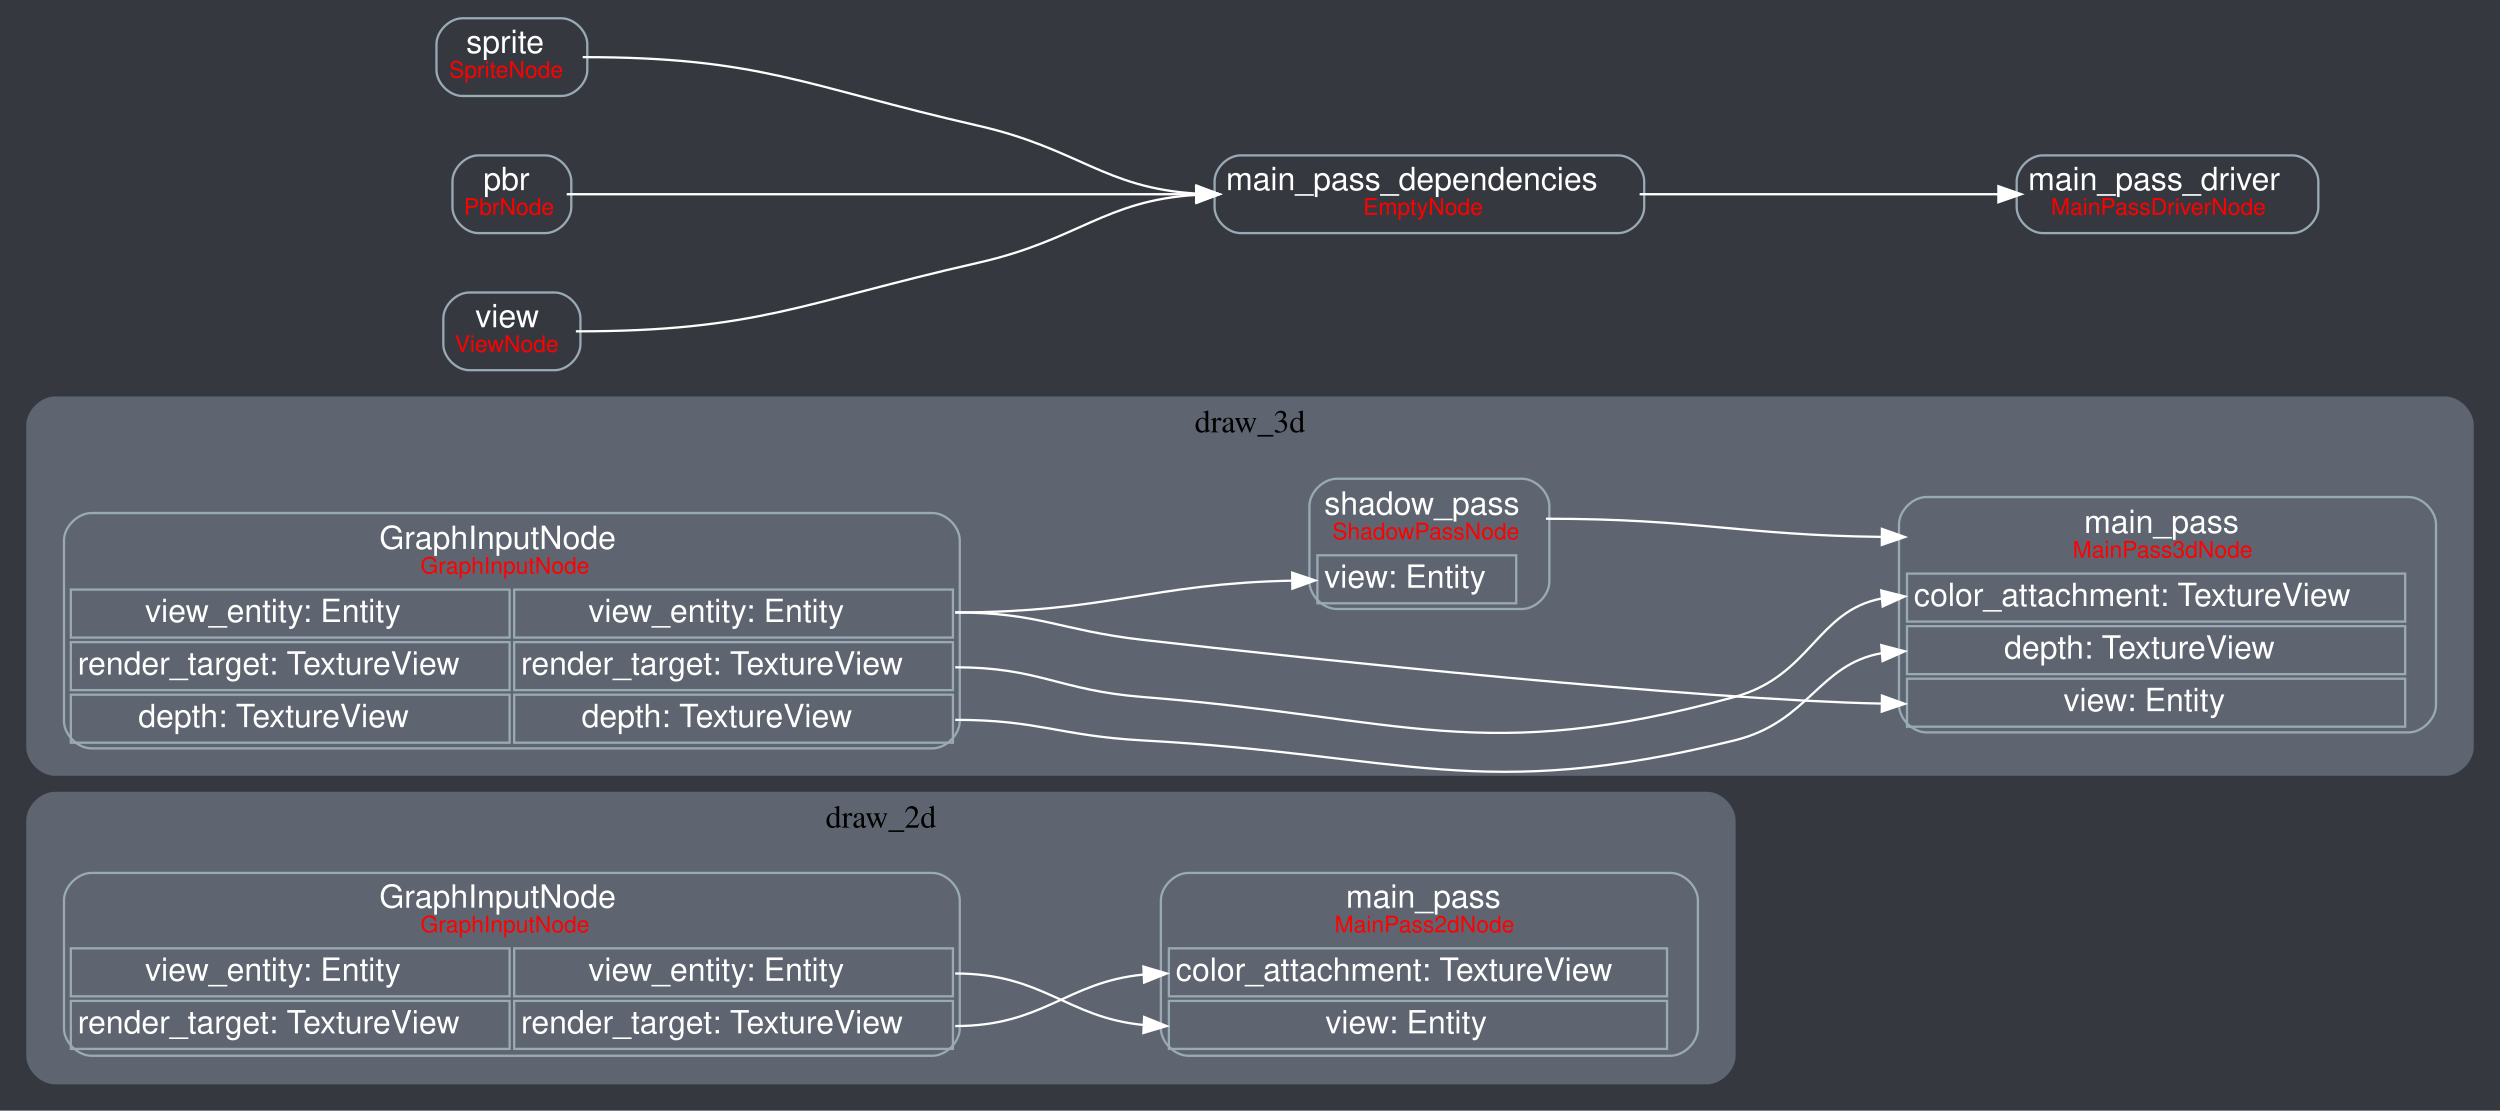
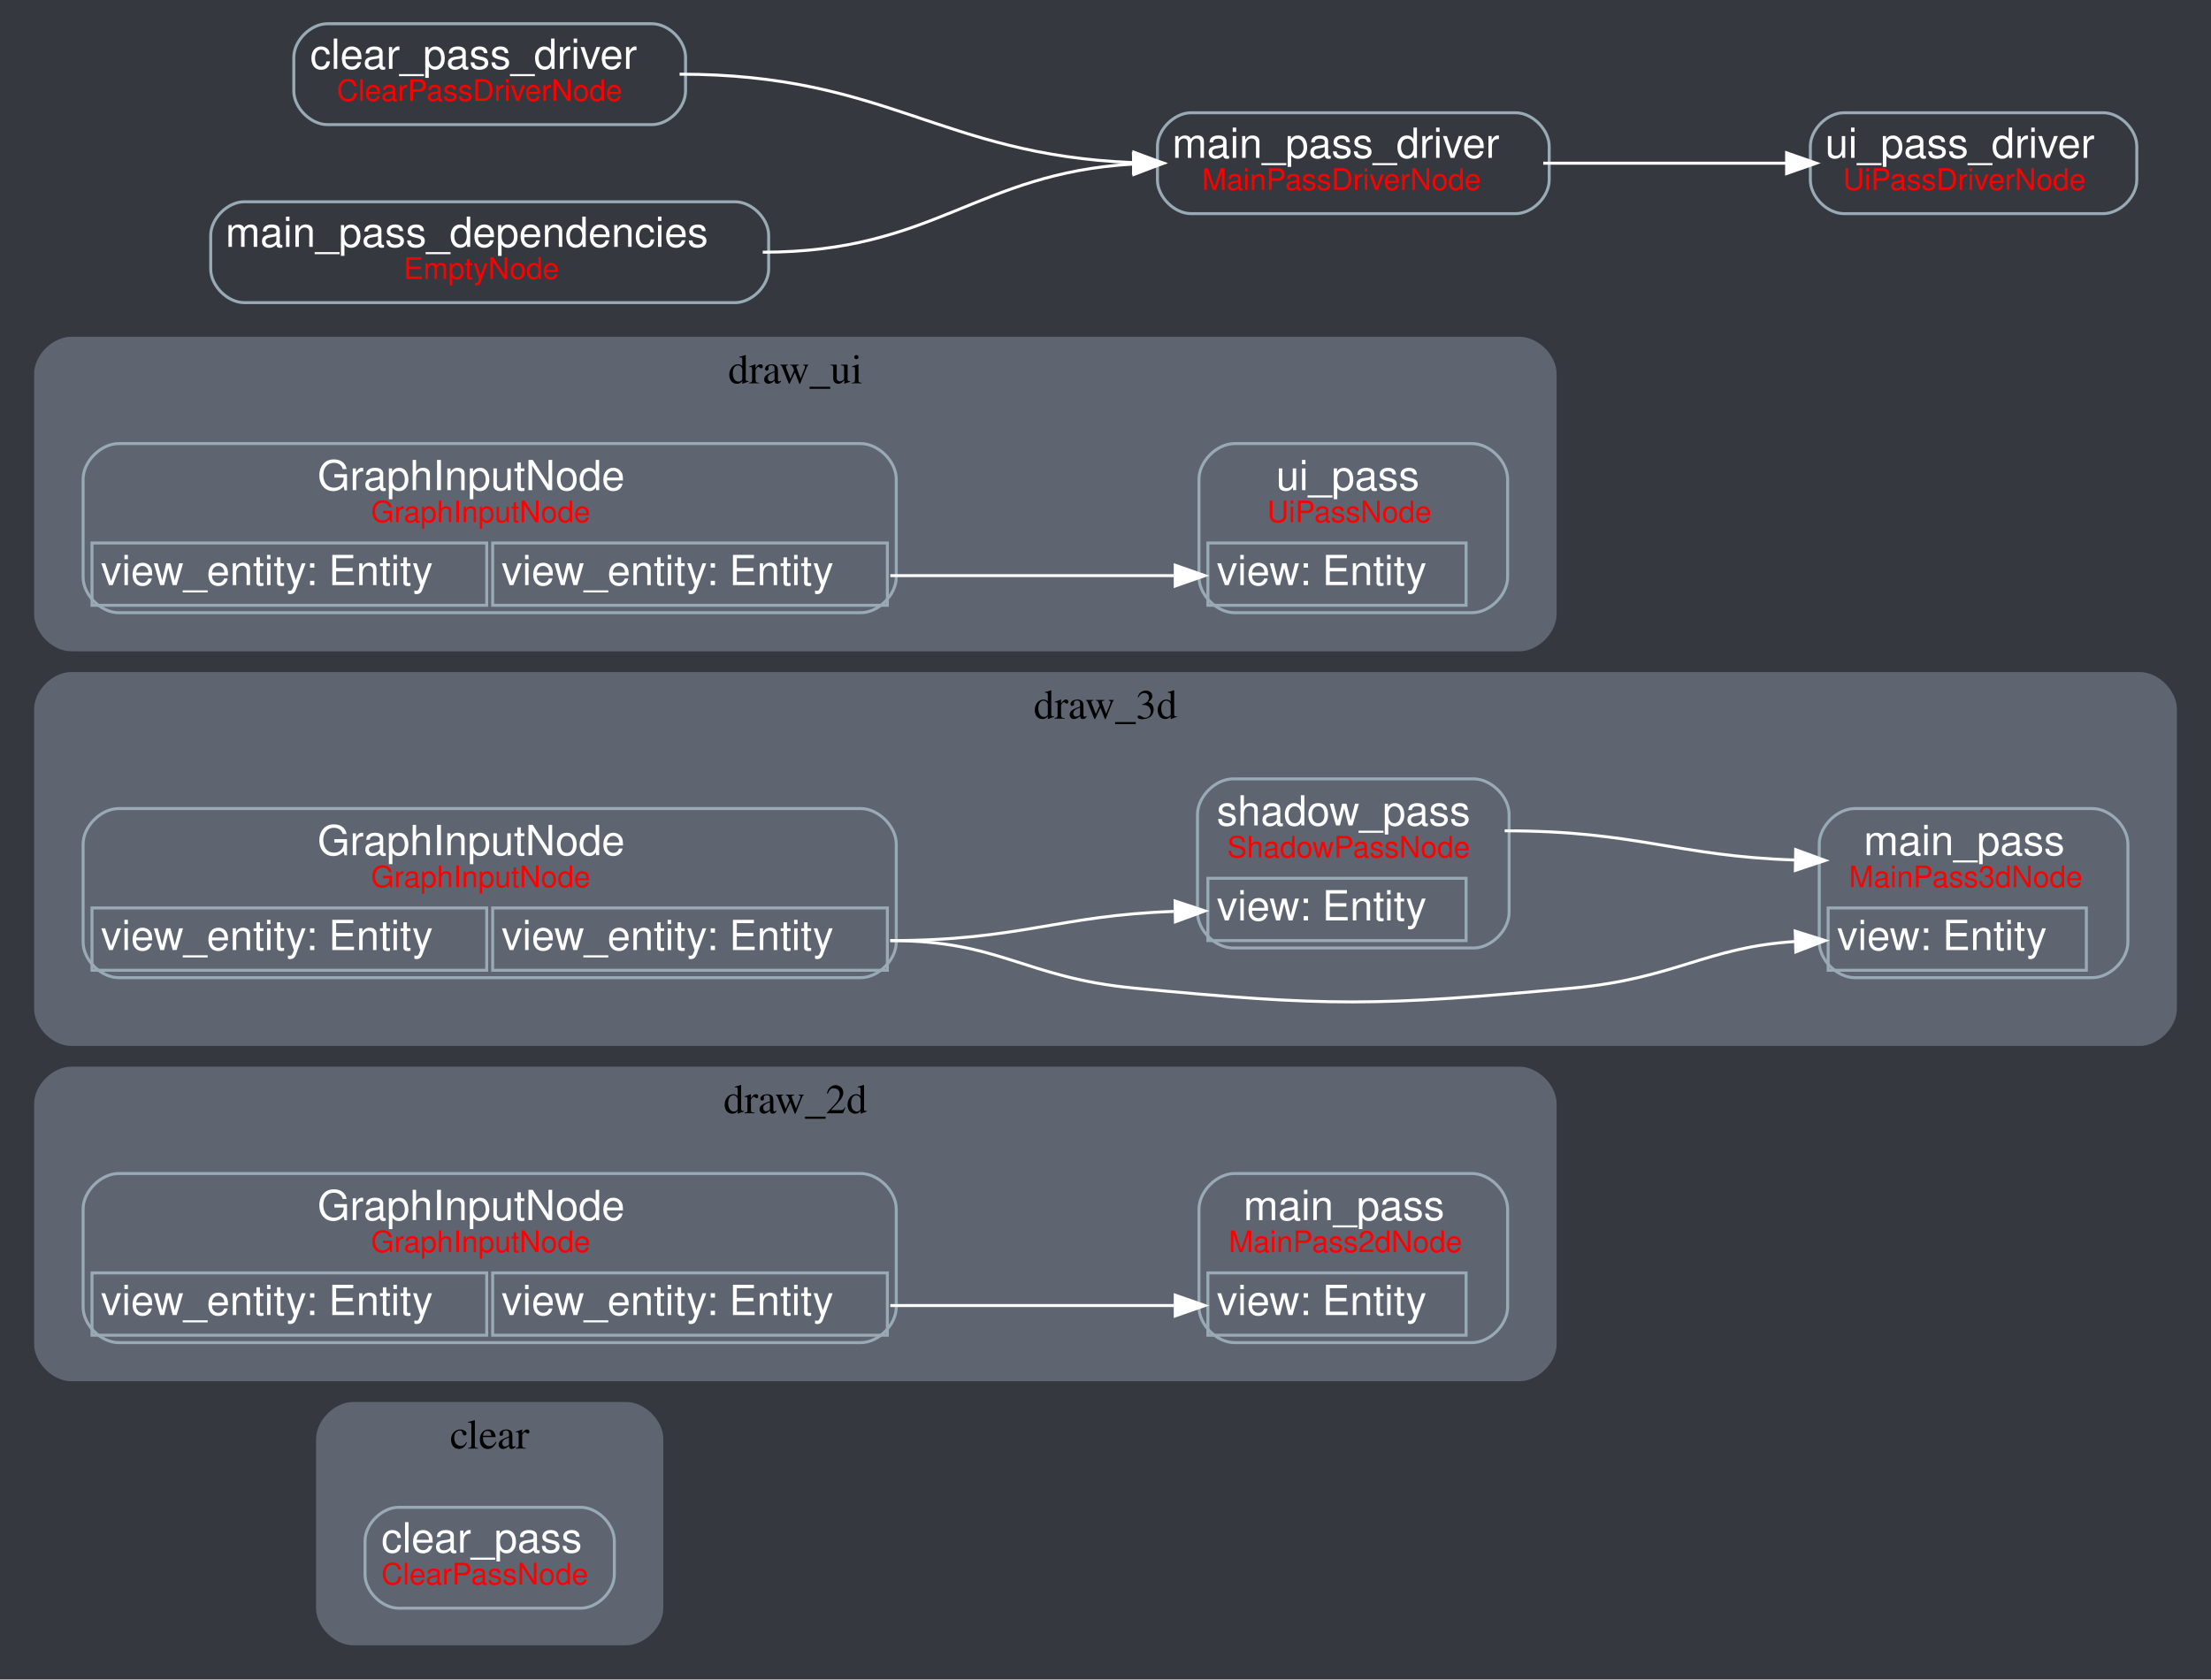
- <svg xmlns="http://www.w3.org/2000/svg" width="1094pt" height="486pt" viewBox="0.00 0.00 1094.00 486.00">
-   <g id="graph0" class="graph" transform="scale(1 1) rotate(0) translate(4 482)">
-     <polygon fill="#35393f" stroke="transparent" points="-4,4 -4,-482 1090,-482 1090,4 -4,4" />
+ <svg xmlns="http://www.w3.org/2000/svg" width="745pt" height="566pt" viewBox="0.00 0.00 745.00 566.00">
+   <g id="graph0" class="graph" transform="scale(1 1) rotate(0) translate(4 562)">
+     <polygon fill="#35393f" stroke="transparent" points="-4,4 -4,-562 741,-562 741,4 -4,4" />
    <g id="clust1" class="cluster">
-       <path fill="#5e6570" stroke="#5e6570" d="M20,-8C20,-8 743,-8 743,-8 749,-8 755,-14 755,-20 755,-20 755,-123 755,-123 755,-129 749,-135 743,-135 743,-135 20,-135 20,-135 14,-135 8,-129 8,-123 8,-123 8,-20 8,-20 8,-14 14,-8 20,-8" />
-       <text text-anchor="middle" x="381.5" y="-119.8" font-family="Times,serif" font-size="14.00">draw_2d</text>
+       <path fill="#5e6570" stroke="#5e6570" d="M115,-8C115,-8 207,-8 207,-8 213,-8 219,-14 219,-20 219,-20 219,-77 219,-77 219,-83 213,-89 207,-89 207,-89 115,-89 115,-89 109,-89 103,-83 103,-77 103,-77 103,-20 103,-20 103,-14 109,-8 115,-8" />
+       <text text-anchor="middle" x="161" y="-73.8" font-family="Times,serif" font-size="14.00">clear</text>
    </g>
    <g id="clust2" class="cluster">
-       <path fill="#5e6570" stroke="#5e6570" d="M20,-143C20,-143 1066,-143 1066,-143 1072,-143 1078,-149 1078,-155 1078,-155 1078,-296 1078,-296 1078,-302 1072,-308 1066,-308 1066,-308 20,-308 20,-308 14,-308 8,-302 8,-296 8,-296 8,-155 8,-155 8,-149 14,-143 20,-143" />
-       <text text-anchor="middle" x="543" y="-292.8" font-family="Times,serif" font-size="14.00">draw_3d</text>
+       <path fill="#5e6570" stroke="#5e6570" d="M20,-97C20,-97 508,-97 508,-97 514,-97 520,-103 520,-109 520,-109 520,-190 520,-190 520,-196 514,-202 508,-202 508,-202 20,-202 20,-202 14,-202 8,-196 8,-190 8,-190 8,-109 8,-109 8,-103 14,-97 20,-97" />
+       <text text-anchor="middle" x="264" y="-186.8" font-family="Times,serif" font-size="14.00">draw_2d</text>
+     </g>
+     <g id="clust3" class="cluster">
+       <path fill="#5e6570" stroke="#5e6570" d="M20,-210C20,-210 717,-210 717,-210 723,-210 729,-216 729,-222 729,-222 729,-323 729,-323 729,-329 723,-335 717,-335 717,-335 20,-335 20,-335 14,-335 8,-329 8,-323 8,-323 8,-222 8,-222 8,-216 14,-210 20,-210" />
+       <text text-anchor="middle" x="368.5" y="-319.8" font-family="Times,serif" font-size="14.00">draw_3d</text>
+     </g>
+     <g id="clust4" class="cluster">
+       <path fill="#5e6570" stroke="#5e6570" d="M20,-343C20,-343 508,-343 508,-343 514,-343 520,-349 520,-355 520,-355 520,-436 520,-436 520,-442 514,-448 508,-448 508,-448 20,-448 20,-448 14,-448 8,-442 8,-436 8,-436 8,-355 8,-355 8,-349 14,-343 20,-343" />
+       <text text-anchor="middle" x="264" y="-432.8" font-family="Times,serif" font-size="14.00">draw_ui</text>
    </g>
    <g id="node1" class="node">
-       <text text-anchor="start" x="585" y="-84.8" font-family="Helvetica,sans-Serif" font-size="14.00" fill="white">main_pass</text>
-       <text text-anchor="start" x="580" y="-74" font-family="Helvetica,sans-Serif" font-size="10.00" fill="red">MainPass2dNode</text>
-       <polygon fill="none" stroke="#99aab5" points="507.5,-46 507.5,-67 725.5,-67 725.5,-46 507.5,-46" />
-       <text text-anchor="start" x="510.5" y="-52.8" font-family="Helvetica,sans-Serif" font-size="14.00" fill="white">color_attachment: TextureView</text>
-       <text text-anchor="start" x="729.5" y="-52.8" font-family="Helvetica,sans-Serif" font-size="14.00" fill="white"> </text>
-       <polygon fill="none" stroke="#99aab5" points="507.5,-23 507.5,-44 725.5,-44 725.5,-23 507.5,-23" />
-       <text text-anchor="start" x="576" y="-29.8" font-family="Helvetica,sans-Serif" font-size="14.00" fill="white">view: Entity</text>
-       <text text-anchor="start" x="729.5" y="-29.8" font-family="Helvetica,sans-Serif" font-size="14.00" fill="white"> </text>
-       <path fill="none" stroke="#99aab5" d="M516,-20C516,-20 727,-20 727,-20 733,-20 739,-26 739,-32 739,-32 739,-88 739,-88 739,-94 733,-100 727,-100 727,-100 516,-100 516,-100 510,-100 504,-94 504,-88 504,-88 504,-32 504,-32 504,-26 510,-20 516,-20" />
+       <text text-anchor="start" x="124.5" y="-38.8" font-family="Helvetica,sans-Serif" font-size="14.00" fill="white">clear_pass</text>
+       <text text-anchor="start" x="124.5" y="-28" font-family="Helvetica,sans-Serif" font-size="10.00" fill="red">ClearPassNode</text>
+       <path fill="none" stroke="#99aab5" d="M130.33,-20C130.33,-20 191.67,-20 191.67,-20 197.33,-20 203,-25.67 203,-31.33 203,-31.33 203,-42.67 203,-42.67 203,-48.33 197.33,-54 191.67,-54 191.67,-54 130.33,-54 130.33,-54 124.67,-54 119,-48.33 119,-42.67 119,-42.67 119,-31.33 119,-31.33 119,-25.67 124.67,-20 130.33,-20" />
    </g>
    <g id="node2" class="node">
-       <text text-anchor="start" x="162" y="-84.8" font-family="Helvetica,sans-Serif" font-size="14.00" fill="white">GraphInputNode</text>
-       <text text-anchor="start" x="180" y="-74" font-family="Helvetica,sans-Serif" font-size="10.00" fill="red">GraphInputNode</text>
-       <polygon fill="none" stroke="#99aab5" points="27,-46 27,-67 219,-67 219,-46 27,-46" />
-       <text text-anchor="start" x="59.5" y="-52.8" font-family="Helvetica,sans-Serif" font-size="14.00" fill="white">view_entity: Entity</text>
-       <polygon fill="none" stroke="#99aab5" points="221,-46 221,-67 413,-67 413,-46 221,-46" />
-       <text text-anchor="start" x="253.5" y="-52.8" font-family="Helvetica,sans-Serif" font-size="14.00" fill="white">view_entity: Entity</text>
-       <polygon fill="none" stroke="#99aab5" points="27,-23 27,-44 219,-44 219,-23 27,-23" />
-       <text text-anchor="start" x="30" y="-29.8" font-family="Helvetica,sans-Serif" font-size="14.00" fill="white">render_target: TextureView</text>
-       <polygon fill="none" stroke="#99aab5" points="221,-23 221,-44 413,-44 413,-23 221,-23" />
-       <text text-anchor="start" x="224" y="-29.8" font-family="Helvetica,sans-Serif" font-size="14.00" fill="white">render_target: TextureView</text>
-       <path fill="none" stroke="#99aab5" d="M36,-20C36,-20 404,-20 404,-20 410,-20 416,-26 416,-32 416,-32 416,-88 416,-88 416,-94 410,-100 404,-100 404,-100 36,-100 36,-100 30,-100 24,-94 24,-88 24,-88 24,-32 24,-32 24,-26 30,-20 36,-20" />
+       <text text-anchor="start" x="415" y="-150.8" font-family="Helvetica,sans-Serif" font-size="14.00" fill="white">main_pass</text>
+       <text text-anchor="start" x="410" y="-140" font-family="Helvetica,sans-Serif" font-size="10.00" fill="red">MainPass2dNode</text>
+       <polygon fill="none" stroke="#99aab5" points="403,-112 403,-133 490,-133 490,-112 403,-112" />
+       <text text-anchor="start" x="406" y="-118.8" font-family="Helvetica,sans-Serif" font-size="14.00" fill="white">view: Entity</text>
+       <text text-anchor="start" x="494" y="-118.8" font-family="Helvetica,sans-Serif" font-size="14.00" fill="white"> </text>
+       <path fill="none" stroke="#99aab5" d="M412,-109.5C412,-109.5 492,-109.5 492,-109.5 498,-109.5 504,-115.5 504,-121.5 504,-121.5 504,-154.5 504,-154.5 504,-160.5 498,-166.5 492,-166.5 492,-166.5 412,-166.5 412,-166.5 406,-166.5 400,-160.5 400,-154.5 400,-154.5 400,-121.5 400,-121.5 400,-115.5 406,-109.5 412,-109.5" />
+     </g>
+     <g id="node3" class="node">
+       <text text-anchor="start" x="103" y="-150.8" font-family="Helvetica,sans-Serif" font-size="14.00" fill="white">GraphInputNode</text>
+       <text text-anchor="start" x="121" y="-140" font-family="Helvetica,sans-Serif" font-size="10.00" fill="red">GraphInputNode</text>
+       <polygon fill="none" stroke="#99aab5" points="27,-112 27,-133 160,-133 160,-112 27,-112" />
+       <text text-anchor="start" x="30" y="-118.8" font-family="Helvetica,sans-Serif" font-size="14.00" fill="white">view_entity: Entity</text>
+       <polygon fill="none" stroke="#99aab5" points="162,-112 162,-133 295,-133 295,-112 162,-112" />
+       <text text-anchor="start" x="165" y="-118.8" font-family="Helvetica,sans-Serif" font-size="14.00" fill="white">view_entity: Entity</text>
+       <path fill="none" stroke="#99aab5" d="M36,-109.5C36,-109.5 286,-109.5 286,-109.5 292,-109.5 298,-115.5 298,-121.5 298,-121.5 298,-154.5 298,-154.5 298,-160.5 292,-166.5 286,-166.5 286,-166.5 36,-166.5 36,-166.5 30,-166.5 24,-160.5 24,-154.5 24,-154.5 24,-121.5 24,-121.5 24,-115.5 30,-109.5 36,-109.5" />
    </g>
    <g id="edge1" class="edge">
-       <path fill="none" stroke="white" d="M414,-56C452.72,-56 462.55,-36.78 496.3,-33.48" />
-       <polygon fill="white" stroke="white" points="496.68,-36.97 506.5,-33 496.35,-29.97 496.68,-36.97" />
+       <path fill="none" stroke="white" d="M296,-122C339.43,-122 352.83,-122 391.57,-122" />
+       <polygon fill="white" stroke="white" points="392,-125.5 402,-122 392,-118.5 392,-125.5" />
+     </g>
+     <g id="node4" class="node">
+       <text text-anchor="start" x="624" y="-273.8" font-family="Helvetica,sans-Serif" font-size="14.00" fill="white">main_pass</text>
+       <text text-anchor="start" x="619" y="-263" font-family="Helvetica,sans-Serif" font-size="10.00" fill="red">MainPass3dNode</text>
+       <polygon fill="none" stroke="#99aab5" points="612,-235 612,-256 699,-256 699,-235 612,-235" />
+       <text text-anchor="start" x="615" y="-241.8" font-family="Helvetica,sans-Serif" font-size="14.00" fill="white">view: Entity</text>
+       <text text-anchor="start" x="703" y="-241.8" font-family="Helvetica,sans-Serif" font-size="14.00" fill="white"> </text>
+       <path fill="none" stroke="#99aab5" d="M621,-232.5C621,-232.5 701,-232.5 701,-232.5 707,-232.5 713,-238.5 713,-244.5 713,-244.5 713,-277.5 713,-277.5 713,-283.5 707,-289.5 701,-289.5 701,-289.5 621,-289.5 621,-289.5 615,-289.5 609,-283.5 609,-277.5 609,-277.5 609,-244.5 609,-244.5 609,-238.5 615,-232.5 621,-232.5" />
+     </g>
+     <g id="node5" class="node">
+       <text text-anchor="start" x="406" y="-283.8" font-family="Helvetica,sans-Serif" font-size="14.00" fill="white">shadow_pass</text>
+       <text text-anchor="start" x="409.5" y="-273" font-family="Helvetica,sans-Serif" font-size="10.00" fill="red">ShadowPassNode</text>
+       <polygon fill="none" stroke="#99aab5" points="403,-245 403,-266 490,-266 490,-245 403,-245" />
+       <text text-anchor="start" x="406" y="-251.8" font-family="Helvetica,sans-Serif" font-size="14.00" fill="white">view: Entity</text>
+       <text text-anchor="start" x="494.5" y="-251.8" font-family="Helvetica,sans-Serif" font-size="14.00" fill="white"> </text>
+       <path fill="none" stroke="#99aab5" d="M411.5,-242.5C411.5,-242.5 492.5,-242.5 492.5,-242.5 498.5,-242.5 504.5,-248.5 504.5,-254.5 504.5,-254.5 504.5,-287.5 504.5,-287.5 504.5,-293.5 498.5,-299.5 492.5,-299.5 492.5,-299.5 411.5,-299.5 411.5,-299.5 405.5,-299.5 399.5,-293.5 399.5,-287.5 399.5,-287.5 399.5,-254.5 399.5,-254.5 399.5,-248.5 405.5,-242.5 411.5,-242.5" />
+     </g>
+     <g id="edge3" class="edge">
+       <path fill="none" stroke="white" d="M503,-282C547.63,-282 560.87,-273.43 600.84,-272.16" />
+       <polygon fill="white" stroke="white" points="601.06,-275.65 611,-272 600.95,-268.66 601.06,-275.65" />
+     </g>
+     <g id="node6" class="node">
+       <text text-anchor="start" x="103" y="-273.8" font-family="Helvetica,sans-Serif" font-size="14.00" fill="white">GraphInputNode</text>
+       <text text-anchor="start" x="121" y="-263" font-family="Helvetica,sans-Serif" font-size="10.00" fill="red">GraphInputNode</text>
+       <polygon fill="none" stroke="#99aab5" points="27,-235 27,-256 160,-256 160,-235 27,-235" />
+       <text text-anchor="start" x="30" y="-241.8" font-family="Helvetica,sans-Serif" font-size="14.00" fill="white">view_entity: Entity</text>
+       <polygon fill="none" stroke="#99aab5" points="162,-235 162,-256 295,-256 295,-235 162,-235" />
+       <text text-anchor="start" x="165" y="-241.8" font-family="Helvetica,sans-Serif" font-size="14.00" fill="white">view_entity: Entity</text>
+       <path fill="none" stroke="#99aab5" d="M36,-232.5C36,-232.5 286,-232.5 286,-232.5 292,-232.5 298,-238.5 298,-244.5 298,-244.5 298,-277.5 298,-277.5 298,-283.5 292,-289.5 286,-289.5 286,-289.5 36,-289.5 36,-289.5 30,-289.5 24,-283.5 24,-277.5 24,-277.5 24,-244.5 24,-244.5 24,-238.5 30,-232.5 36,-232.5" />
    </g>
    <g id="edge2" class="edge">
-       <path fill="none" stroke="white" d="M414,-33C452.72,-33 462.55,-52.22 496.3,-55.52" />
-       <polygon fill="white" stroke="white" points="496.35,-59.03 506.5,-56 496.68,-52.03 496.35,-59.03" />
+       <path fill="none" stroke="white" d="M296,-245C333.13,-245 341.04,-232.57 378,-229 443.47,-222.67 460.51,-222.89 526,-229 560.69,-232.24 570.74,-242.75 600.93,-244.69" />
+       <polygon fill="white" stroke="white" points="600.9,-248.19 611,-245 601.11,-241.19 600.9,-248.19" />
    </g>
-     <g id="node3" class="node">
-       <text text-anchor="start" x="575.5" y="-256.8" font-family="Helvetica,sans-Serif" font-size="14.00" fill="white">shadow_pass</text>
-       <text text-anchor="start" x="579" y="-246" font-family="Helvetica,sans-Serif" font-size="10.00" fill="red">ShadowPassNode</text>
-       <polygon fill="none" stroke="#99aab5" points="572.5,-218 572.5,-239 659.5,-239 659.5,-218 572.5,-218" />
-       <text text-anchor="start" x="575.5" y="-224.8" font-family="Helvetica,sans-Serif" font-size="14.00" fill="white">view: Entity</text>
-       <text text-anchor="start" x="664" y="-224.8" font-family="Helvetica,sans-Serif" font-size="14.00" fill="white"> </text>
-       <path fill="none" stroke="#99aab5" d="M581,-215.5C581,-215.5 662,-215.5 662,-215.5 668,-215.5 674,-221.5 674,-227.5 674,-227.5 674,-260.5 674,-260.5 674,-266.5 668,-272.5 662,-272.5 662,-272.5 581,-272.5 581,-272.5 575,-272.5 569,-266.5 569,-260.5 569,-260.5 569,-227.5 569,-227.5 569,-221.5 575,-215.5 581,-215.5" />
+     <g id="edge4" class="edge">
+       <path fill="none" stroke="white" d="M296,-245C339.62,-245 352.69,-253.5 391.53,-254.83" />
+       <polygon fill="white" stroke="white" points="391.94,-258.33 402,-255 392.06,-251.33 391.94,-258.33" />
    </g>
-     <g id="node4" class="node">
-       <text text-anchor="start" x="908" y="-248.8" font-family="Helvetica,sans-Serif" font-size="14.00" fill="white">main_pass</text>
-       <text text-anchor="start" x="903" y="-238" font-family="Helvetica,sans-Serif" font-size="10.00" fill="red">MainPass3dNode</text>
-       <polygon fill="none" stroke="#99aab5" points="830.5,-210 830.5,-231 1048.5,-231 1048.5,-210 830.5,-210" />
-       <text text-anchor="start" x="833.5" y="-216.8" font-family="Helvetica,sans-Serif" font-size="14.00" fill="white">color_attachment: TextureView</text>
-       <text text-anchor="start" x="1052.5" y="-216.8" font-family="Helvetica,sans-Serif" font-size="14.00" fill="white"> </text>
-       <polygon fill="none" stroke="#99aab5" points="830.5,-187 830.5,-208 1048.5,-208 1048.5,-187 830.5,-187" />
-       <text text-anchor="start" x="873" y="-193.8" font-family="Helvetica,sans-Serif" font-size="14.00" fill="white">depth: TextureView</text>
-       <text text-anchor="start" x="1052.5" y="-193.8" font-family="Helvetica,sans-Serif" font-size="14.00" fill="white"> </text>
-       <polygon fill="none" stroke="#99aab5" points="830.5,-164 830.5,-185 1048.5,-185 1048.5,-164 830.5,-164" />
-       <text text-anchor="start" x="899" y="-170.8" font-family="Helvetica,sans-Serif" font-size="14.00" fill="white">view: Entity</text>
-       <text text-anchor="start" x="1052.5" y="-170.8" font-family="Helvetica,sans-Serif" font-size="14.00" fill="white"> </text>
-       <path fill="none" stroke="#99aab5" d="M839,-161.5C839,-161.5 1050,-161.5 1050,-161.5 1056,-161.5 1062,-167.5 1062,-173.5 1062,-173.5 1062,-252.5 1062,-252.5 1062,-258.5 1056,-264.5 1050,-264.5 1050,-264.5 839,-264.5 839,-264.5 833,-264.5 827,-258.5 827,-252.5 827,-252.5 827,-173.5 827,-173.5 827,-167.5 833,-161.5 839,-161.5" />
+     <g id="node7" class="node">
+       <text text-anchor="start" x="103" y="-396.8" font-family="Helvetica,sans-Serif" font-size="14.00" fill="white">GraphInputNode</text>
+       <text text-anchor="start" x="121" y="-386" font-family="Helvetica,sans-Serif" font-size="10.00" fill="red">GraphInputNode</text>
+       <polygon fill="none" stroke="#99aab5" points="27,-358 27,-379 160,-379 160,-358 27,-358" />
+       <text text-anchor="start" x="30" y="-364.8" font-family="Helvetica,sans-Serif" font-size="14.00" fill="white">view_entity: Entity</text>
+       <polygon fill="none" stroke="#99aab5" points="162,-358 162,-379 295,-379 295,-358 162,-358" />
+       <text text-anchor="start" x="165" y="-364.8" font-family="Helvetica,sans-Serif" font-size="14.00" fill="white">view_entity: Entity</text>
+       <path fill="none" stroke="#99aab5" d="M36,-355.5C36,-355.5 286,-355.5 286,-355.5 292,-355.5 298,-361.5 298,-367.5 298,-367.5 298,-400.5 298,-400.5 298,-406.5 292,-412.5 286,-412.5 286,-412.5 36,-412.5 36,-412.5 30,-412.5 24,-406.5 24,-400.5 24,-400.5 24,-367.5 24,-367.5 24,-361.5 30,-355.5 36,-355.5" />
+     </g>
+     <g id="node8" class="node">
+       <text text-anchor="start" x="426" y="-396.8" font-family="Helvetica,sans-Serif" font-size="14.00" fill="white">ui_pass</text>
+       <text text-anchor="start" x="423" y="-386" font-family="Helvetica,sans-Serif" font-size="10.00" fill="red">UiPassNode</text>
+       <polygon fill="none" stroke="#99aab5" points="403,-358 403,-379 490,-379 490,-358 403,-358" />
+       <text text-anchor="start" x="406" y="-364.8" font-family="Helvetica,sans-Serif" font-size="14.00" fill="white">view: Entity</text>
+       <text text-anchor="start" x="494" y="-364.8" font-family="Helvetica,sans-Serif" font-size="14.00" fill="white"> </text>
+       <path fill="none" stroke="#99aab5" d="M412,-355.5C412,-355.5 492,-355.5 492,-355.5 498,-355.5 504,-361.5 504,-367.5 504,-367.5 504,-400.5 504,-400.5 504,-406.5 498,-412.5 492,-412.5 492,-412.5 412,-412.5 412,-412.5 406,-412.5 400,-406.5 400,-400.5 400,-400.5 400,-367.5 400,-367.5 400,-361.5 406,-355.5 412,-355.5" />
+     </g>
+     <g id="edge5" class="edge">
+       <path fill="none" stroke="white" d="M296,-368C339.43,-368 352.83,-368 391.57,-368" />
+       <polygon fill="white" stroke="white" points="392,-371.5 402,-368 392,-364.5 392,-371.5" />
+     </g>
+     <g id="node9" class="node">
+       <text text-anchor="start" x="100.5" y="-538.8" font-family="Helvetica,sans-Serif" font-size="14.00" fill="white">clear_pass_driver</text>
+       <text text-anchor="start" x="109.5" y="-528" font-family="Helvetica,sans-Serif" font-size="10.00" fill="red">ClearPassDriverNode</text>
+       <path fill="none" stroke="#99aab5" d="M106.33,-520C106.33,-520 215.67,-520 215.67,-520 221.33,-520 227,-525.67 227,-531.33 227,-531.33 227,-542.67 227,-542.67 227,-548.33 221.33,-554 215.67,-554 215.67,-554 106.33,-554 106.33,-554 100.67,-554 95,-548.33 95,-542.67 95,-542.67 95,-531.33 95,-531.33 95,-525.67 100.67,-520 106.33,-520" />
+     </g>
+     <g id="node10" class="node">
+       <text text-anchor="start" x="391" y="-508.8" font-family="Helvetica,sans-Serif" font-size="14.00" fill="white">main_pass_driver</text>
+       <text text-anchor="start" x="401" y="-498" font-family="Helvetica,sans-Serif" font-size="10.00" fill="red">MainPassDriverNode</text>
+       <path fill="none" stroke="#99aab5" d="M397.33,-490C397.33,-490 506.67,-490 506.67,-490 512.33,-490 518,-495.67 518,-501.33 518,-501.33 518,-512.67 518,-512.67 518,-518.33 512.33,-524 506.67,-524 506.67,-524 397.33,-524 397.33,-524 391.67,-524 386,-518.33 386,-512.67 386,-512.67 386,-501.33 386,-501.33 386,-495.67 391.67,-490 397.33,-490" />
+     </g>
+     <g id="edge7" class="edge">
+       <path fill="none" stroke="white" d="M225,-537C295.06,-537 312.67,-509.86 377.61,-507.21" />
+       <polygon fill="white" stroke="white" points="378.07,-510.7 388,-507 377.93,-503.7 378.07,-510.7" />
+     </g>
+     <g id="node12" class="node">
+       <text text-anchor="start" x="611" y="-508.8" font-family="Helvetica,sans-Serif" font-size="14.00" fill="white">ui_pass_driver</text>
+       <text text-anchor="start" x="617" y="-498" font-family="Helvetica,sans-Serif" font-size="10.00" fill="red">UiPassDriverNode</text>
+       <path fill="none" stroke="#99aab5" d="M617.33,-490C617.33,-490 704.67,-490 704.67,-490 710.33,-490 716,-495.67 716,-501.33 716,-501.33 716,-512.67 716,-512.67 716,-518.33 710.33,-524 704.67,-524 704.67,-524 617.33,-524 617.33,-524 611.67,-524 606,-518.33 606,-512.67 606,-512.67 606,-501.33 606,-501.33 606,-495.67 611.67,-490 617.33,-490" />
+     </g>
+     <g id="edge8" class="edge">
+       <path fill="none" stroke="white" d="M516,-507C553.22,-507 565.03,-507 597.68,-507" />
+       <polygon fill="white" stroke="white" points="598,-510.5 608,-507 598,-503.5 598,-510.5" />
+     </g>
+     <g id="node11" class="node">
+       <text text-anchor="start" x="72" y="-478.8" font-family="Helvetica,sans-Serif" font-size="14.00" fill="white">main_pass_dependencies</text>
+       <text text-anchor="start" x="132" y="-468" font-family="Helvetica,sans-Serif" font-size="10.00" fill="red">EmptyNode</text>
+       <path fill="none" stroke="#99aab5" d="M78.33,-460C78.33,-460 243.67,-460 243.67,-460 249.33,-460 255,-465.67 255,-471.33 255,-471.33 255,-482.67 255,-482.67 255,-488.33 249.33,-494 243.67,-494 243.67,-494 78.33,-494 78.33,-494 72.67,-494 67,-488.33 67,-482.67 67,-482.67 67,-471.33 67,-471.33 67,-465.67 72.67,-460 78.33,-460" />
    </g>
    <g id="edge6" class="edge">
-       <path fill="none" stroke="white" d="M672.5,-255C738.82,-255 757.74,-247.79 819.25,-247.06" />
-       <polygon fill="white" stroke="white" points="819.52,-250.56 829.5,-247 819.48,-243.56 819.52,-250.56" />
-     </g>
-     <g id="node5" class="node">
-       <text text-anchor="start" x="162" y="-241.8" font-family="Helvetica,sans-Serif" font-size="14.00" fill="white">GraphInputNode</text>
-       <text text-anchor="start" x="180" y="-231" font-family="Helvetica,sans-Serif" font-size="10.00" fill="red">GraphInputNode</text>
-       <polygon fill="none" stroke="#99aab5" points="27,-203 27,-224 219,-224 219,-203 27,-203" />
-       <text text-anchor="start" x="59.5" y="-209.8" font-family="Helvetica,sans-Serif" font-size="14.00" fill="white">view_entity: Entity</text>
-       <polygon fill="none" stroke="#99aab5" points="221,-203 221,-224 413,-224 413,-203 221,-203" />
-       <text text-anchor="start" x="253.5" y="-209.8" font-family="Helvetica,sans-Serif" font-size="14.00" fill="white">view_entity: Entity</text>
-       <polygon fill="none" stroke="#99aab5" points="27,-180 27,-201 219,-201 219,-180 27,-180" />
-       <text text-anchor="start" x="30" y="-186.8" font-family="Helvetica,sans-Serif" font-size="14.00" fill="white">render_target: TextureView</text>
-       <polygon fill="none" stroke="#99aab5" points="221,-180 221,-201 413,-201 413,-180 221,-180" />
-       <text text-anchor="start" x="224" y="-186.8" font-family="Helvetica,sans-Serif" font-size="14.00" fill="white">render_target: TextureView</text>
-       <polygon fill="none" stroke="#99aab5" points="27,-157 27,-178 219,-178 219,-157 27,-157" />
-       <text text-anchor="start" x="56.5" y="-163.8" font-family="Helvetica,sans-Serif" font-size="14.00" fill="white">depth: TextureView</text>
-       <polygon fill="none" stroke="#99aab5" points="221,-157 221,-178 413,-178 413,-157 221,-157" />
-       <text text-anchor="start" x="250.5" y="-163.8" font-family="Helvetica,sans-Serif" font-size="14.00" fill="white">depth: TextureView</text>
-       <path fill="none" stroke="#99aab5" d="M36,-154.5C36,-154.5 404,-154.5 404,-154.5 410,-154.5 416,-160.5 416,-166.5 416,-166.5 416,-245.5 416,-245.5 416,-251.5 410,-257.5 404,-257.5 404,-257.5 36,-257.5 36,-257.5 30,-257.5 24,-251.5 24,-245.5 24,-245.5 24,-166.5 24,-166.5 24,-160.5 30,-154.5 36,-154.5" />
-     </g>
-     <g id="edge7" class="edge">
-       <path fill="none" stroke="white" d="M414,-214C480.71,-214 499.37,-226.61 561.19,-227.9" />
-       <polygon fill="white" stroke="white" points="561.46,-231.4 571.5,-228 561.54,-224.4 561.46,-231.4" />
-     </g>
-     <g id="edge3" class="edge">
-       <path fill="none" stroke="white" d="M414,-214C450.83,-214 459.41,-206.21 496,-202 566.71,-193.87 739.41,-175.66 819.32,-174.11" />
-       <polygon fill="white" stroke="white" points="819.54,-177.6 829.5,-174 819.46,-170.6 819.54,-177.6" />
-     </g>
-     <g id="edge4" class="edge">
-       <path fill="none" stroke="white" d="M414,-190C450.9,-190 459.21,-179.9 496,-177 610.76,-167.96 643.96,-146.66 755,-177 788.47,-186.15 790.89,-214.61 819.29,-220.08" />
-       <polygon fill="white" stroke="white" points="819.23,-223.59 829.5,-221 819.85,-216.62 819.23,-223.59" />
-     </g>
-     <g id="edge5" class="edge">
-       <path fill="none" stroke="white" d="M414,-167C450.66,-167 459.39,-160 496,-158 610.94,-151.71 643.22,-130.51 755,-158 787.75,-166.05 791.63,-191.33 819.53,-196.19" />
-       <polygon fill="white" stroke="white" points="819.25,-199.68 829.5,-197 819.82,-192.7 819.25,-199.68" />
-     </g>
-     <g id="node6" class="node">
-       <text text-anchor="start" x="207.5" y="-398.8" font-family="Helvetica,sans-Serif" font-size="14.00" fill="white">pbr</text>
-       <text text-anchor="start" x="199" y="-388" font-family="Helvetica,sans-Serif" font-size="10.00" fill="red">PbrNode</text>
-       <path fill="none" stroke="#99aab5" d="M205.33,-380C205.33,-380 234.67,-380 234.67,-380 240.33,-380 246,-385.67 246,-391.33 246,-391.33 246,-402.67 246,-402.67 246,-408.33 240.33,-414 234.67,-414 234.67,-414 205.33,-414 205.33,-414 199.67,-414 194,-408.33 194,-402.67 194,-402.67 194,-391.33 194,-391.33 194,-385.67 199.67,-380 205.33,-380" />
-     </g>
-     <g id="node8" class="node">
-       <text text-anchor="start" x="532.5" y="-398.8" font-family="Helvetica,sans-Serif" font-size="14.00" fill="white">main_pass_dependencies</text>
-       <text text-anchor="start" x="592.5" y="-388" font-family="Helvetica,sans-Serif" font-size="10.00" fill="red">EmptyNode</text>
-       <path fill="none" stroke="#99aab5" d="M538.83,-380C538.83,-380 704.17,-380 704.17,-380 709.83,-380 715.5,-385.67 715.5,-391.33 715.5,-391.33 715.5,-402.67 715.5,-402.67 715.5,-408.33 709.83,-414 704.17,-414 704.17,-414 538.83,-414 538.83,-414 533.17,-414 527.5,-408.33 527.5,-402.67 527.5,-402.67 527.5,-391.33 527.5,-391.33 527.5,-385.67 533.17,-380 538.83,-380" />
-     </g>
-     <g id="edge11" class="edge">
-       <path fill="none" stroke="white" d="M244,-397C367.42,-397 400.81,-397 519.3,-397" />
-       <polygon fill="white" stroke="white" points="519.5,-400.5 529.5,-397 519.5,-393.5 519.5,-400.5" />
-     </g>
-     <g id="node7" class="node">
-       <text text-anchor="start" x="883.5" y="-398.8" font-family="Helvetica,sans-Serif" font-size="14.00" fill="white">main_pass_driver</text>
-       <text text-anchor="start" x="893.5" y="-388" font-family="Helvetica,sans-Serif" font-size="10.00" fill="red">MainPassDriverNode</text>
-       <path fill="none" stroke="#99aab5" d="M889.83,-380C889.83,-380 999.17,-380 999.17,-380 1004.83,-380 1010.5,-385.67 1010.5,-391.33 1010.5,-391.33 1010.5,-402.67 1010.5,-402.67 1010.5,-408.33 1004.83,-414 999.17,-414 999.17,-414 889.83,-414 889.83,-414 884.17,-414 878.5,-408.33 878.5,-402.67 878.5,-402.67 878.5,-391.33 878.5,-391.33 878.5,-385.67 884.17,-380 889.83,-380" />
-     </g>
-     <g id="edge8" class="edge">
-       <path fill="none" stroke="white" d="M713.5,-397C784.24,-397 804.42,-397 870.42,-397" />
-       <polygon fill="white" stroke="white" points="870.5,-400.5 880.5,-397 870.5,-393.5 870.5,-400.5" />
-     </g>
-     <g id="node9" class="node">
-       <text text-anchor="start" x="204" y="-338.8" font-family="Helvetica,sans-Serif" font-size="14.00" fill="white">view</text>
-       <text text-anchor="start" x="195" y="-328" font-family="Helvetica,sans-Serif" font-size="10.00" fill="red">ViewNode</text>
-       <path fill="none" stroke="#99aab5" d="M201.33,-320C201.33,-320 238.67,-320 238.67,-320 244.33,-320 250,-325.67 250,-331.33 250,-331.33 250,-342.67 250,-342.67 250,-348.33 244.33,-354 238.67,-354 238.67,-354 201.33,-354 201.33,-354 195.67,-354 190,-348.33 190,-342.67 190,-342.67 190,-331.33 190,-331.33 190,-325.67 195.67,-320 201.33,-320" />
-     </g>
-     <g id="edge9" class="edge">
-       <path fill="none" stroke="white" d="M248,-337C327.35,-337 346.61,-349.46 424,-367 468.01,-376.98 479.17,-394.19 519.27,-396.69" />
-       <polygon fill="white" stroke="white" points="519.4,-400.2 529.5,-397 519.61,-393.2 519.4,-400.2" />
-     </g>
-     <g id="node10" class="node">
-       <text text-anchor="start" x="200" y="-458.8" font-family="Helvetica,sans-Serif" font-size="14.00" fill="white">sprite</text>
-       <text text-anchor="start" x="192.5" y="-448" font-family="Helvetica,sans-Serif" font-size="10.00" fill="red">SpriteNode</text>
-       <path fill="none" stroke="#99aab5" d="M198.33,-440C198.33,-440 241.67,-440 241.67,-440 247.33,-440 253,-445.67 253,-451.33 253,-451.33 253,-462.67 253,-462.67 253,-468.33 247.33,-474 241.67,-474 241.67,-474 198.33,-474 198.33,-474 192.67,-474 187,-468.33 187,-462.67 187,-462.67 187,-451.33 187,-451.33 187,-445.67 192.67,-440 198.33,-440" />
-     </g>
-     <g id="edge10" class="edge">
-       <path fill="none" stroke="white" d="M251,-457C329.04,-457 347.92,-444.36 424,-427 468,-416.96 479.17,-399.8 519.27,-397.31" />
-       <polygon fill="white" stroke="white" points="519.61,-400.8 529.5,-397 519.4,-393.8 519.61,-400.8" />
+       <path fill="none" stroke="white" d="M253,-477C310.86,-477 324.95,-503.59 377.68,-506.7" />
+       <polygon fill="white" stroke="white" points="377.9,-510.21 388,-507 378.1,-503.21 377.9,-510.21" />
    </g>
  </g>
</svg>
